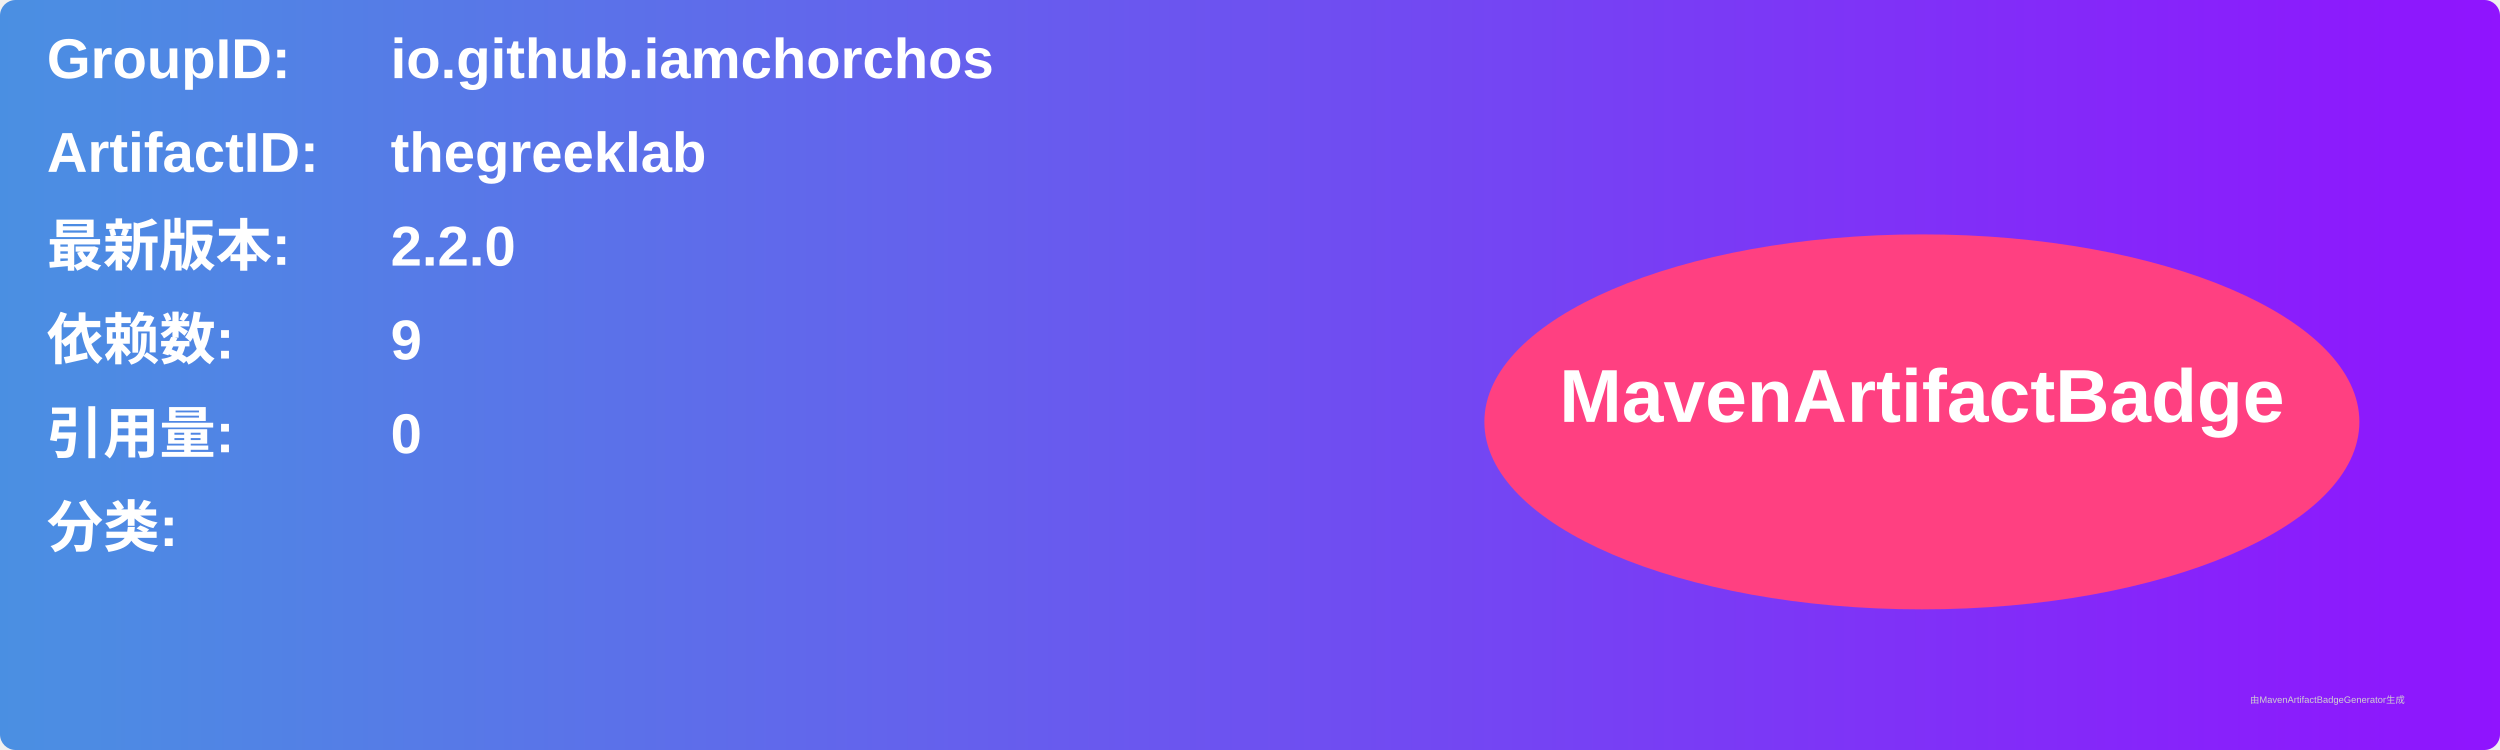
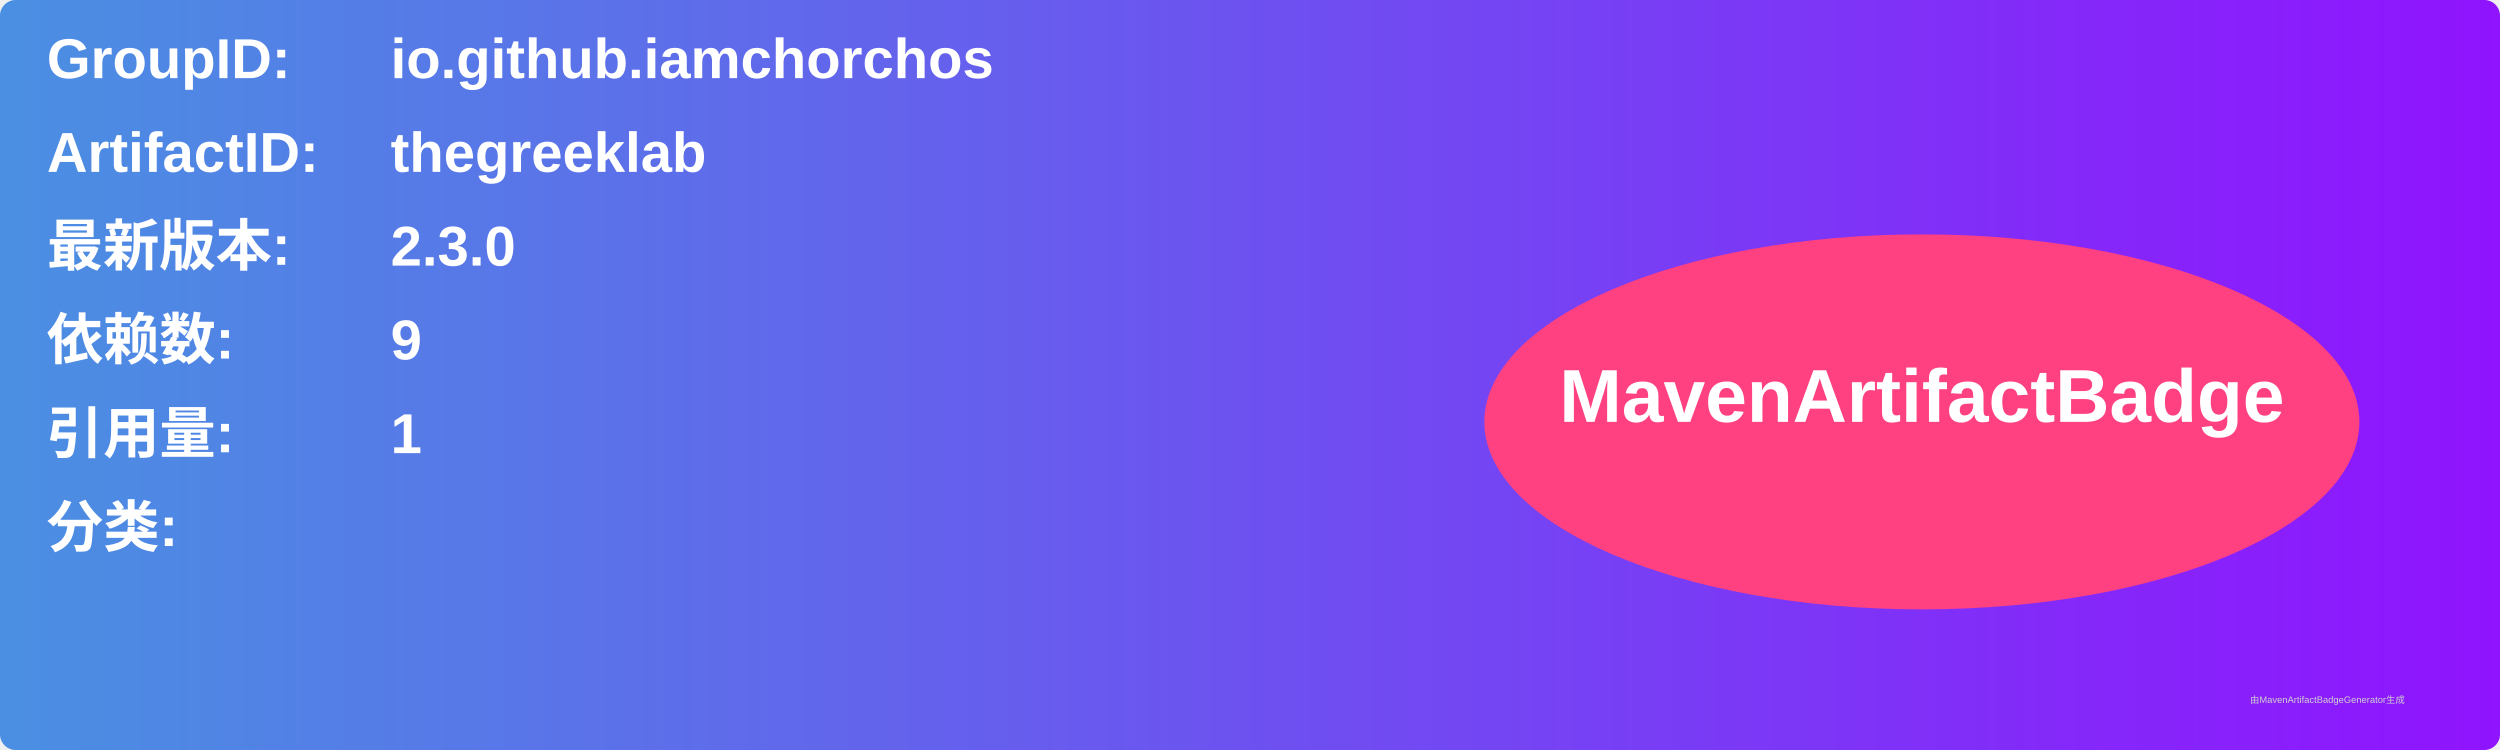
<svg xmlns="http://www.w3.org/2000/svg" width="800" height="240" viewBox="0 0 800 240">
  <linearGradient id="grad" x1="0%" y1="0%" x2="100%" y2="0%">
    <stop offset="0%" stop-color="#4a90e2" />
    <stop offset="100%" stop-color="#9013fe" />
  </linearGradient>
  <rect width="100%" height="100%" rx="5" ry="5" fill="url(#grad)" />
  <g transform="translate(15, 15)">
    <text x="0" y="10" font-family="Arial" font-size="18" fill="white" font-weight="bold" width="260">GroupID:</text>
    <text x="110" y="10" font-family="Arial" font-size="18" fill="white" font-weight="bold" width="460">io.github.iamchorchos</text>
    <text x="0" y="40" font-family="Arial" font-size="18" fill="white" font-weight="bold" width="260">ArtifactID:</text>
    <text x="110" y="40" font-family="Arial" font-size="18" fill="white" font-weight="bold" width="460">thegreeklab</text>
    <text x="0" y="70" font-family="Arial" font-size="18" fill="white" font-weight="bold">最新版本:</text>
    <text x="110" y="70" font-family="Arial" font-size="18" fill="white" font-weight="bold">
-       <tspan font-weight="bold">2.2.0</tspan>
+       <tspan font-weight="bold">2.3.0</tspan>
    </text>
    <text x="0" y="100" font-family="Arial" font-size="18" fill="white" font-weight="bold">依赖数: </text>
    <text x="110" y="100" font-family="Arial" font-size="18" fill="white">
      <tspan font-weight="bold">9</tspan>
    </text>
    <text x="0" y="130" font-family="Arial" font-size="18" fill="white" font-weight="bold">引用量: </text>
    <text x="110" y="130" font-family="Arial" font-size="18" fill="white">
-       <tspan font-weight="bold">0</tspan>
+       <tspan font-weight="bold">1</tspan>
    </text>
    <text x="0" y="160" font-family="Arial" font-size="18" fill="white" font-weight="bold">分类:</text>
    <text x="10" y="190" font-family="Arial" font-size="10" fill="white">
      <tspan font-weight="bold" />
    </text>
    <ellipse cx="600" cy="120" rx="140" ry="60" fill="#ff4081" />
    <text x="600" y="120" text-anchor="middle" font-family="Arial" font-size="24" fill="white" font-weight="bold">MavenArtifactBadge</text>
  </g>
  <text x="720" y="225" font-family="Arial" font-size="3" fill="#d0d0d0">由MavenArtifactBadgeGenerator生成</text>
</svg>
